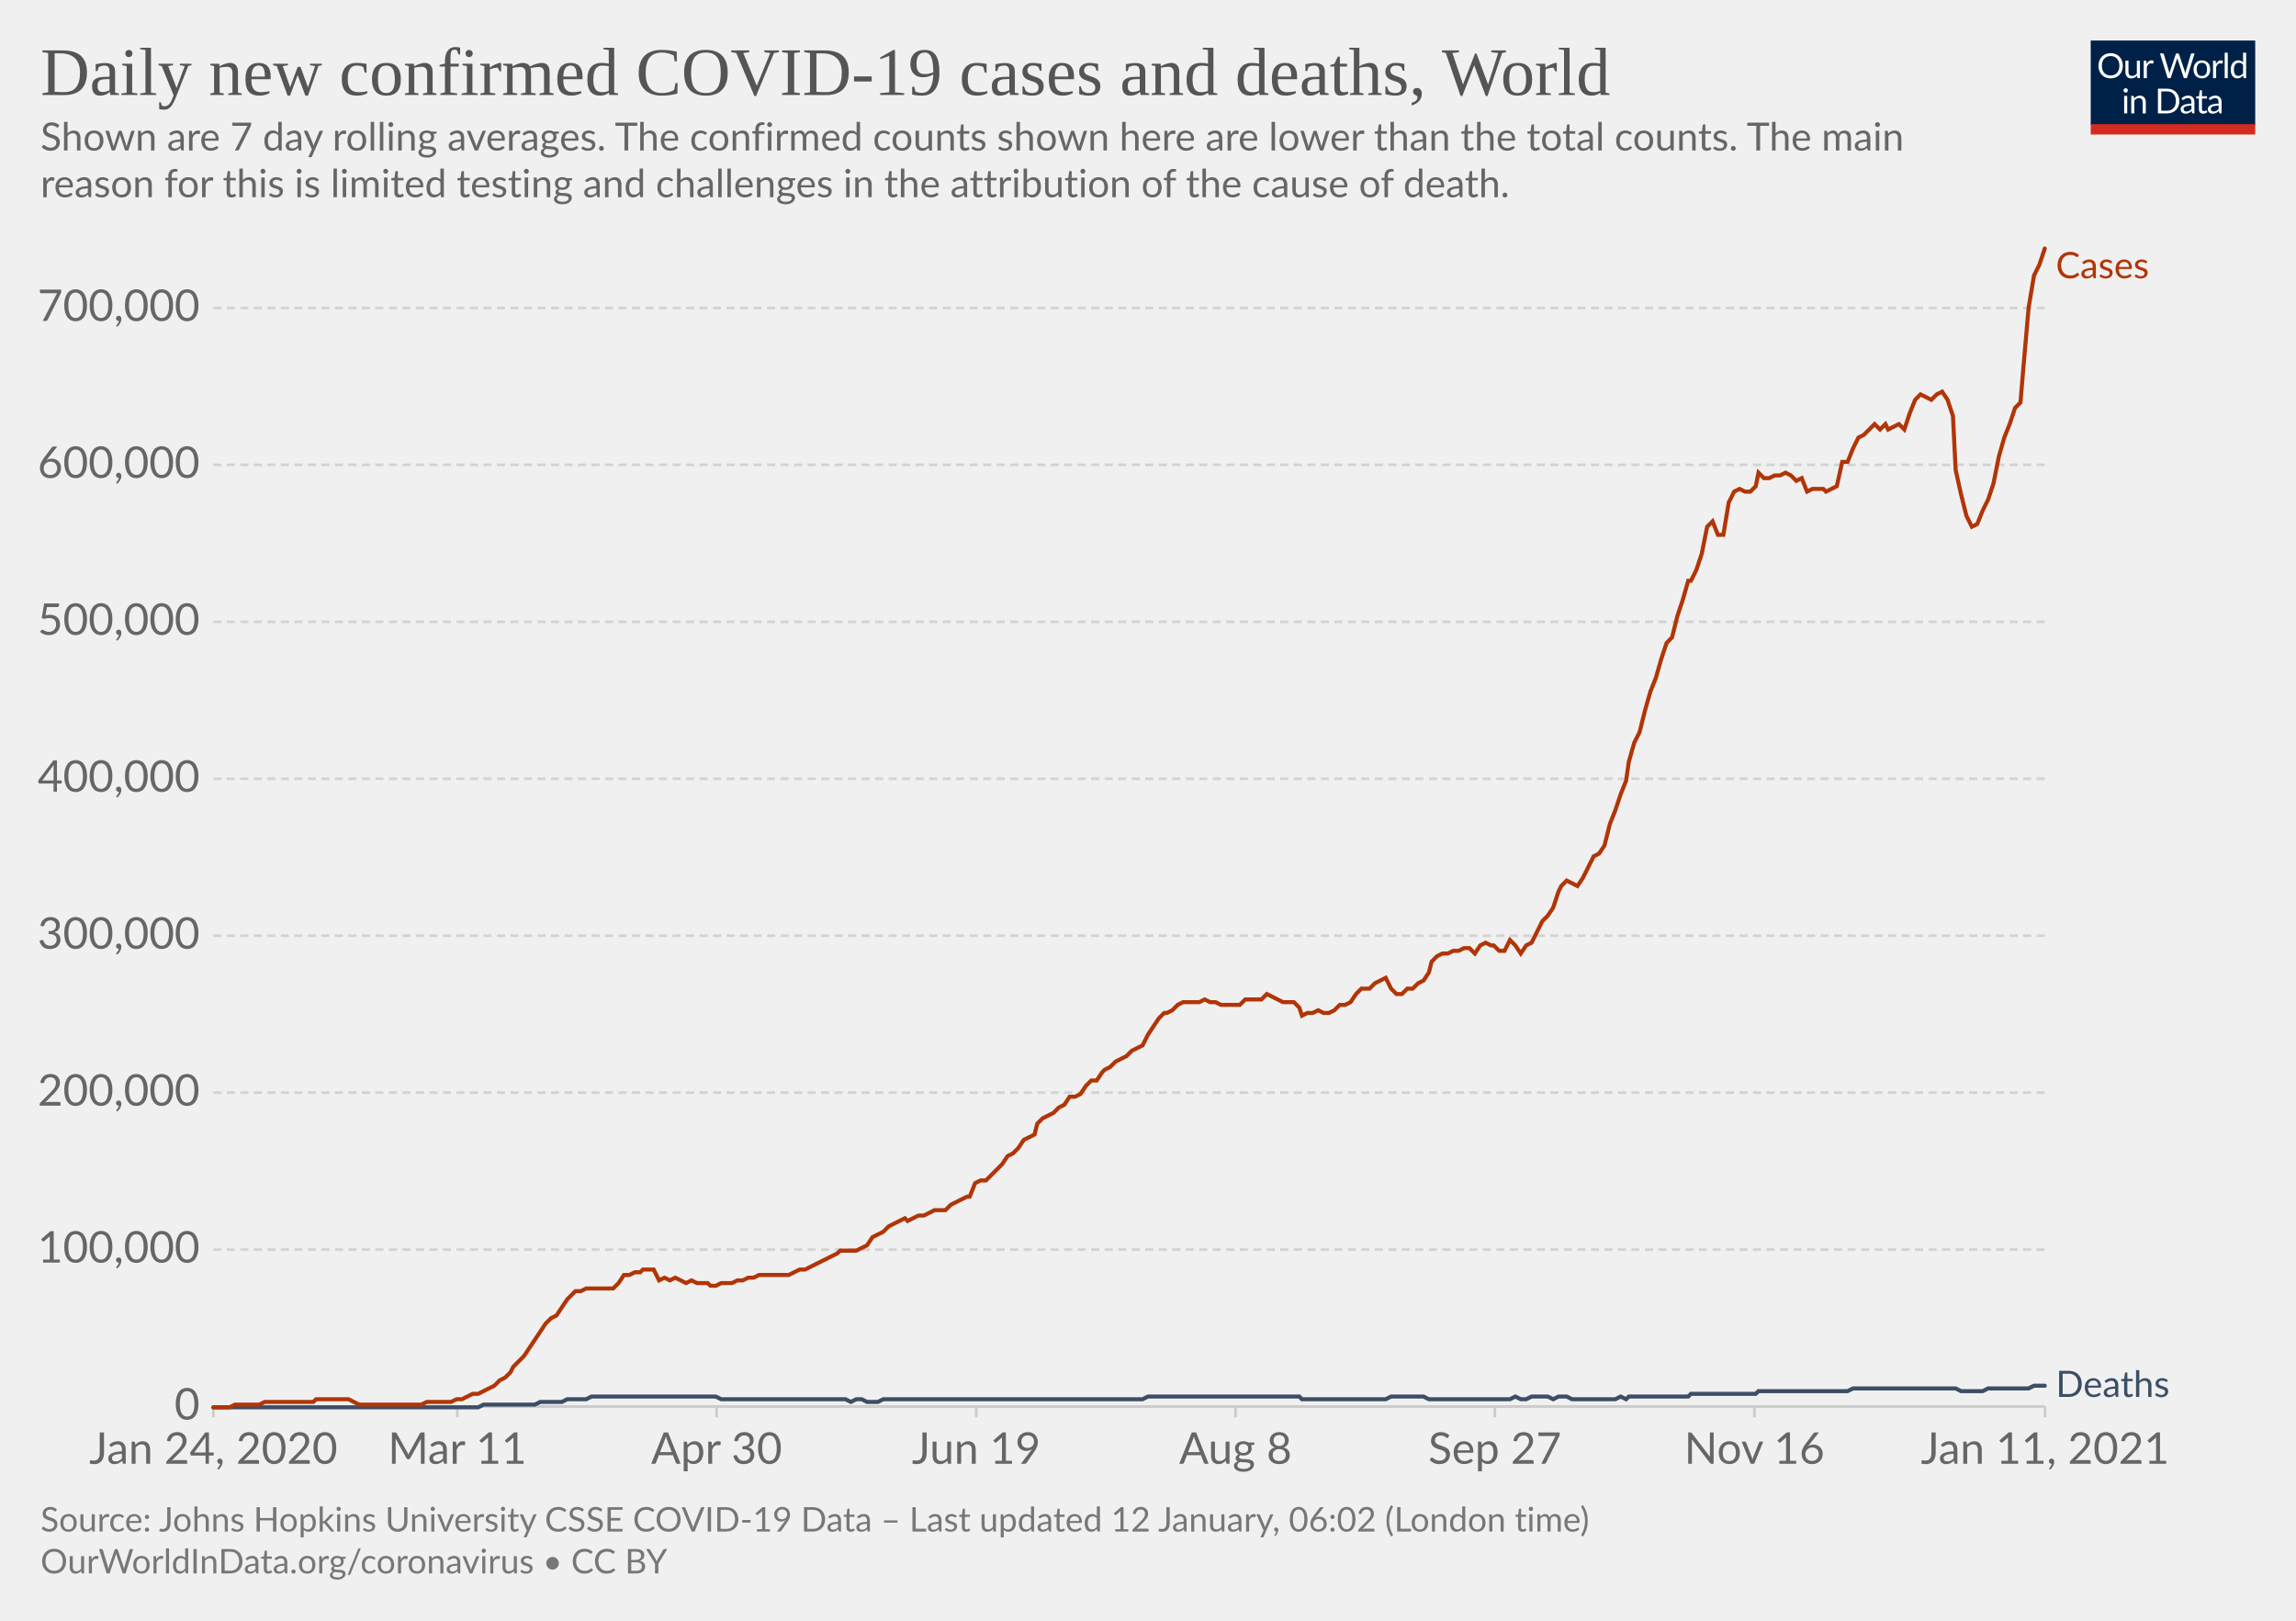
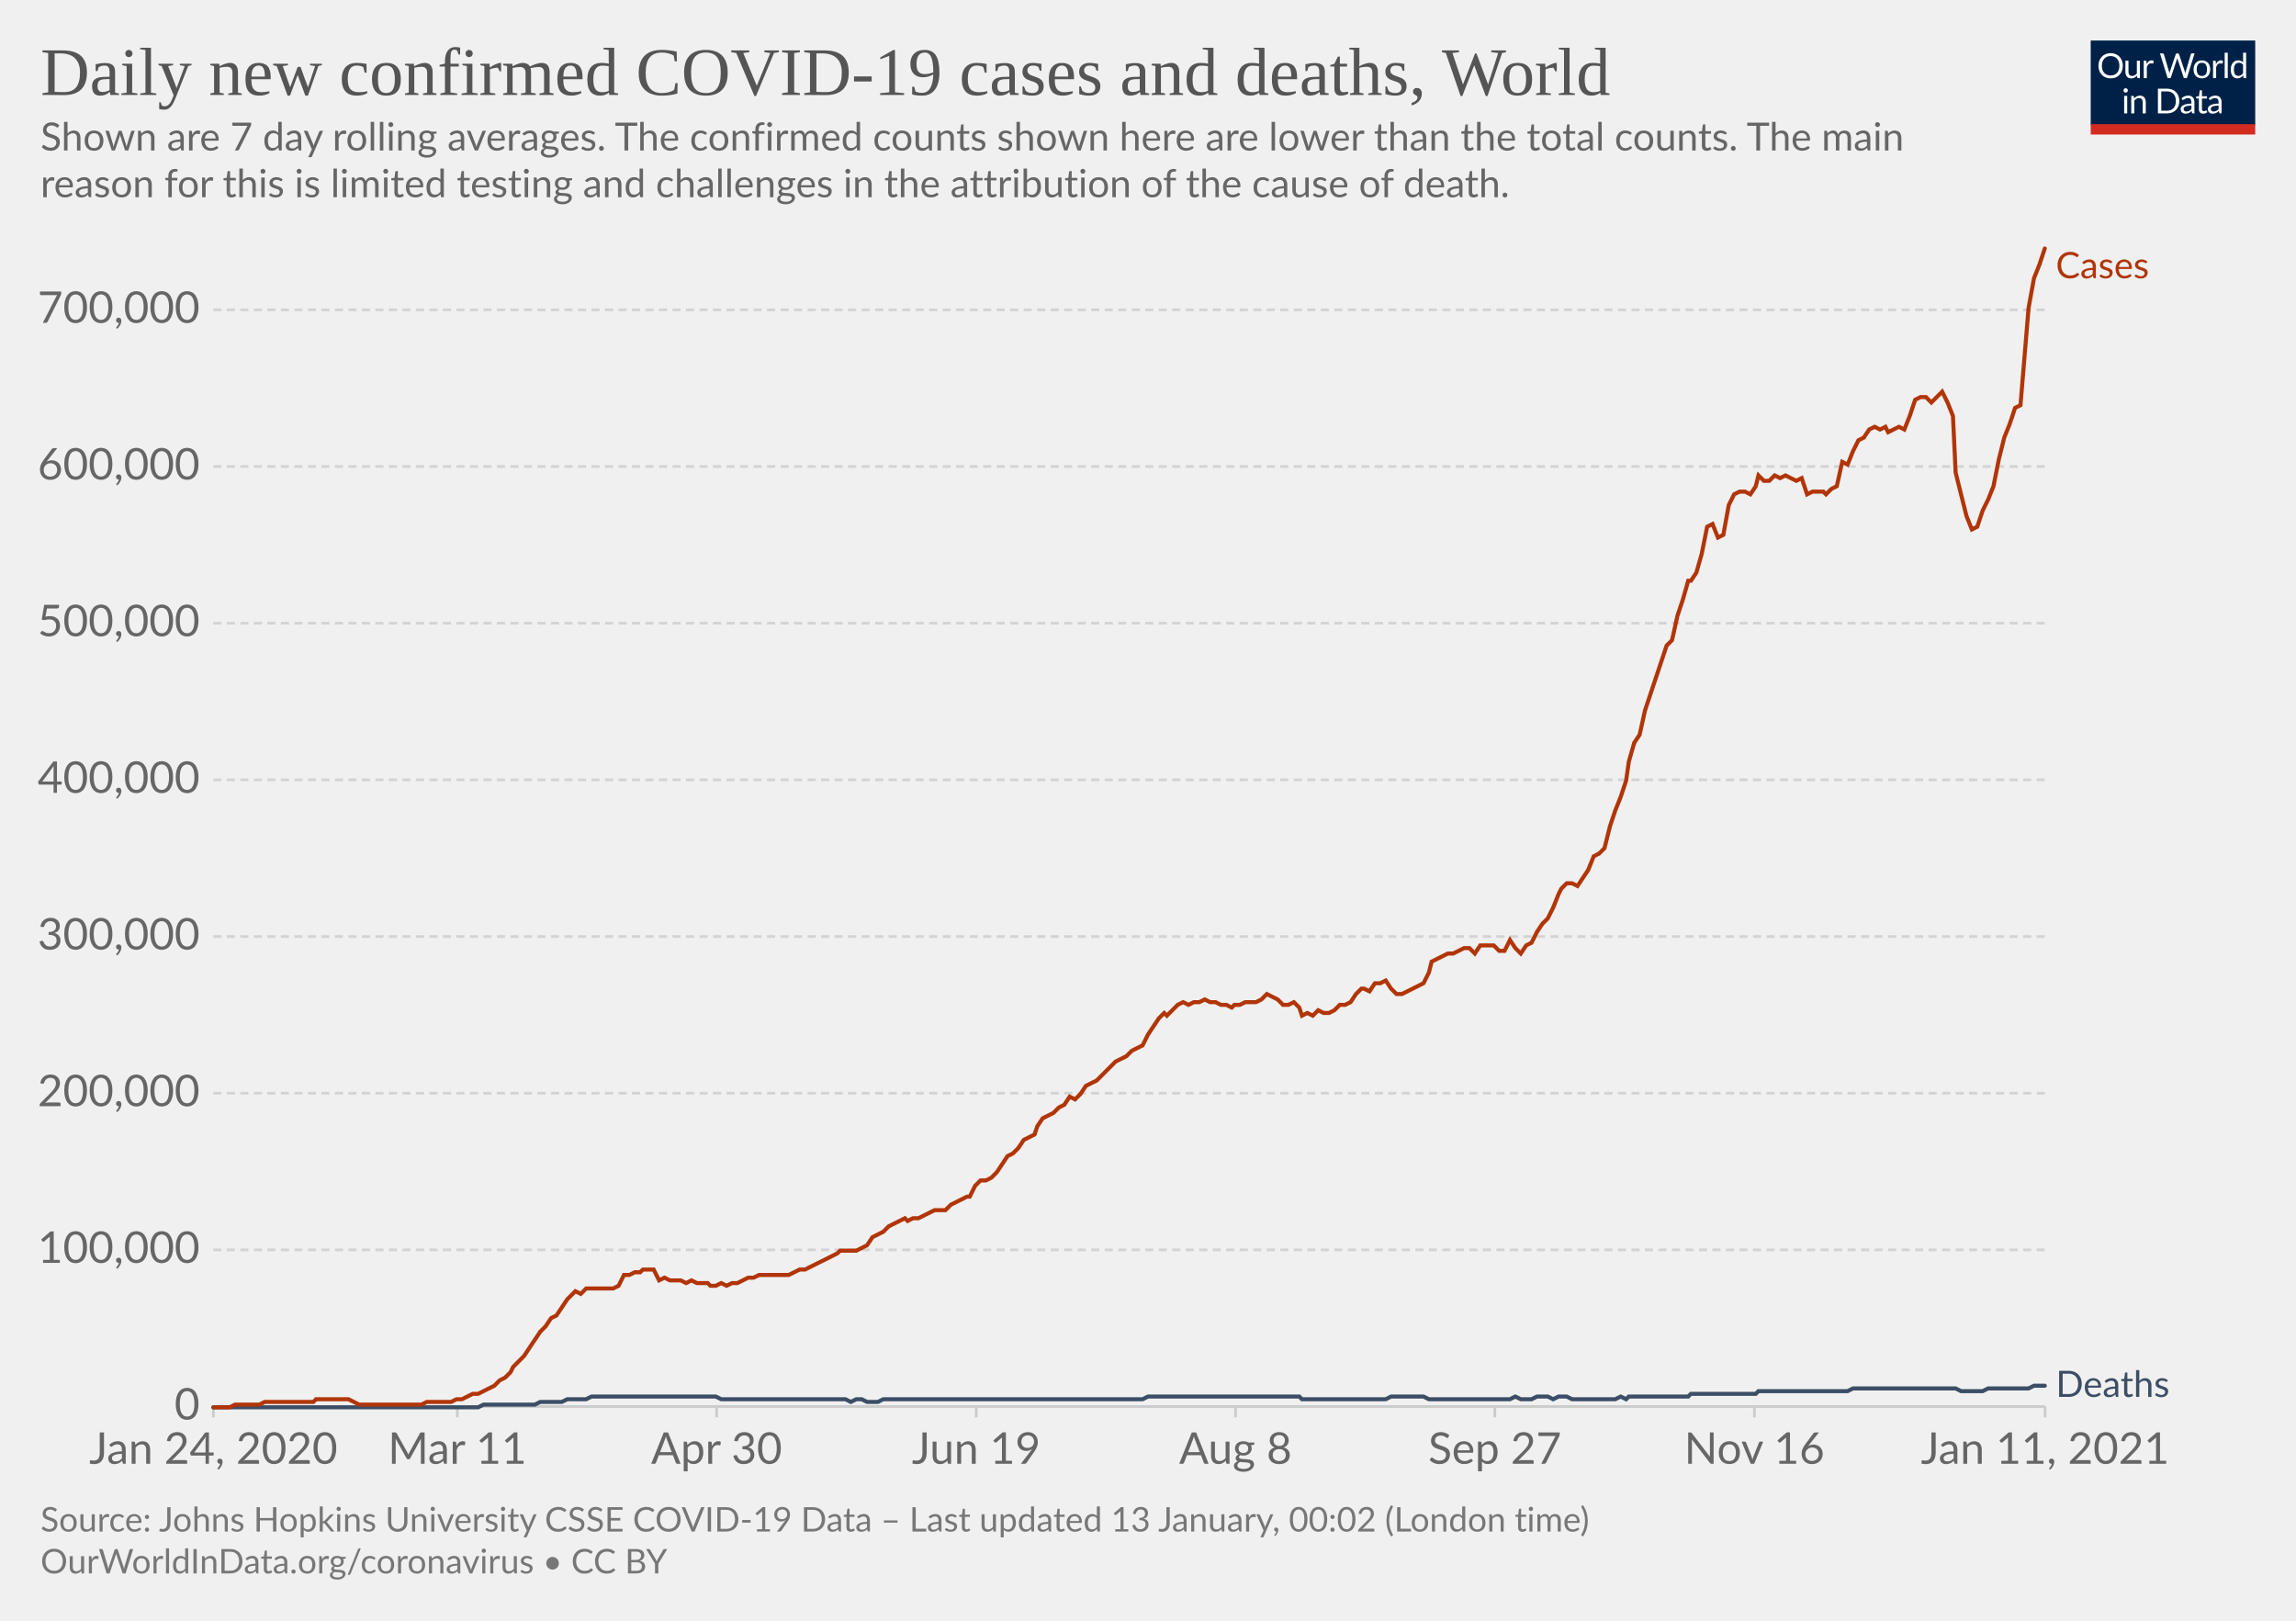
<svg xmlns="http://www.w3.org/2000/svg" version="1.1" style="background-color:#fff;-webkit-font-smoothing:antialiased" width="850" height="600" viewBox="0 0 850 600" font-family="Lato,'Helvetica Neue',Helvetica,Arial,sans-serif" font-size="18" text-rendering="optimizeLegibility">
  <g class="HeaderView">
    <g transform="matrix(.29 0 0 .29 774 15)">
      <svg width="210" height="120" viewBox="0 0 210 120" fill="none">
        <g clip-path="url(#clip0)">
          <path d="M0 0h210v107.89H0V0z" fill="#002147" />
          <path d="M40.98 32.25c0 2.36-.38 4.53-1.12 6.51a14.26 14.26 0 01-8.1 8.4c-1.9.78-4.02 1.17-6.34 1.17a16.6 16.6 0 01-6.33-1.17 14.31 14.31 0 01-8.08-8.4 18.29 18.29 0 01-1.12-6.51c0-2.36.38-4.53 1.12-6.5.75-1.97 1.8-3.67 3.17-5.1a14.32 14.32 0 014.9-3.34c1.92-.8 4.03-1.19 6.34-1.19 2.32 0 4.43.4 6.34 1.19 1.92.8 3.56 1.9 4.93 3.34a14.87 14.87 0 013.17 5.1 18.1 18.1 0 011.12 6.5zm-4.38 0c0-1.94-.26-3.68-.8-5.22a10.91 10.91 0 00-2.24-3.89 9.68 9.68 0 00-3.52-2.46 11.95 11.95 0 00-4.62-.86c-1.68 0-3.21.28-4.6.86a9.88 9.88 0 00-3.54 2.46 10.91 10.91 0 00-2.24 3.9c-.53 1.53-.8 3.27-.8 5.2 0 1.94.27 3.68.8 5.22a11.17 11.17 0 002.24 3.9 10.01 10.01 0 003.55 2.44c1.38.56 2.9.83 4.6.83s3.24-.27 4.61-.83a9.8 9.8 0 003.52-2.44 11.17 11.17 0 002.25-3.9c.53-1.54.8-3.28.8-5.21zm26.22-6.54V48H60.5c-.56 0-.9-.27-1.05-.81l-.31-2.4a12.45 12.45 0 01-3.26 2.6c-1.2.64-2.58.96-4.13.96-1.22 0-2.3-.2-3.24-.6a6.52 6.52 0 01-2.33-1.7 7.37 7.37 0 01-1.43-2.67c-.3-1.04-.46-2.2-.46-3.45V25.7h3.91v14.22c0 1.68.38 2.99 1.15 3.91.77.93 1.96 1.39 3.54 1.39 1.16 0 2.24-.27 3.23-.82a10.42 10.42 0 002.8-2.28V25.7h3.91zm8.61 4.47a9.94 9.94 0 012.6-3.56 5.64 5.64 0 013.76-1.3c.47 0 .92.05 1.34.15.44.1.83.27 1.17.49l-.3 2.92c-.09.37-.3.55-.66.55-.2 0-.5-.04-.9-.13a6.21 6.21 0 00-3.24.18 4.23 4.23 0 00-1.47.92c-.42.4-.81.9-1.17 1.5-.33.58-.64 1.26-.92 2.02V48H67.7V25.71h2.25c.42 0 .72.08.88.25.16.16.27.44.33.83l.26 3.39zm61.16-13.7L122.75 48h-3.82l-7.99-24.05a21.95 21.95 0 01-.42-1.58 38.36 38.36 0 01-.44 1.58L102.05 48h-3.83L88.4 16.47h3.54c.38 0 .7.1.95.29.26.2.43.43.5.73l6.52 21.9.28 1.28.29 1.46.3-1.46.38-1.27 7.41-21.91c.1-.25.26-.48.51-.69.27-.22.58-.33.95-.33h1.23c.38 0 .69.1.92.29a1.77 1.77 0 01.53.73l7.4 21.9a28.4 28.4 0 01.68 2.62 29.52 29.52 0 01.52-2.61l6.54-21.91a1.31 1.31 0 01.48-.7c.27-.21.58-.32.95-.32h3.32zm9.35 8.88c1.63 0 3.1.27 4.4.82a9.43 9.43 0 015.46 5.94c.5 1.4.74 2.98.74 4.73 0 1.76-.25 3.34-.74 4.75a9.43 9.43 0 01-5.46 5.92c-1.3.52-2.77.79-4.4.79-1.64 0-3.12-.27-4.44-.8a9.42 9.42 0 01-3.35-2.3c-.92-1-1.63-2.2-2.13-3.61-.49-1.41-.73-3-.73-4.75s.24-3.33.73-4.73c.5-1.43 1.2-2.64 2.13-3.63a9.4 9.4 0 013.35-2.31c1.32-.55 2.8-.82 4.44-.82zm0 19.89c2.2 0 3.84-.73 4.93-2.2 1.08-1.48 1.63-3.54 1.63-6.18 0-2.66-.55-4.72-1.63-6.2-1.09-1.49-2.73-2.23-4.93-2.23-1.12 0-2.09.2-2.93.57a5.71 5.71 0 00-2.06 1.65 7.5 7.5 0 00-1.24 2.67c-.26 1.04-.4 2.22-.4 3.54 0 2.64.55 4.7 1.64 6.18 1.1 1.47 2.76 2.2 4.99 2.2zm17.97-15.07a9.94 9.94 0 012.6-3.56 5.64 5.64 0 013.76-1.3c.47 0 .91.05 1.34.15.44.1.83.27 1.16.49l-.28 2.92c-.09.37-.31.55-.66.55-.2 0-.5-.04-.9-.13a6.2 6.2 0 00-3.24.18 4.23 4.23 0 00-1.47.92c-.43.4-.82.9-1.17 1.5a13.1 13.1 0 00-.92 2.02V48h-3.94V25.71h2.24c.43 0 .72.08.88.25.17.16.28.44.33.83l.27 3.39zm15.04-14.59V48h-3.92V15.6h3.92zm19.55 15.43a6.22 6.22 0 00-2.38-2.05 6.7 6.7 0 00-2.86-.6c-2.07 0-3.66.75-4.77 2.23-1.12 1.48-1.68 3.6-1.68 6.33 0 1.46.13 2.7.38 3.74a7.29 7.29 0 001.1 2.56 4.35 4.35 0 001.78 1.45c.7.3 1.5.46 2.4.46 1.29 0 2.41-.3 3.36-.88a9.6 9.6 0 002.67-2.49V31.02zm3.91-15.43V48h-2.33c-.56 0-.9-.27-1.06-.81l-.35-2.71a12.13 12.13 0 01-3.25 2.77 8.28 8.28 0 01-4.23 1.06 7.31 7.31 0 01-6.14-2.9c-.73-.96-1.3-2.15-1.69-3.57a18.35 18.35 0 01.07-9.48 11.29 11.29 0 011.89-3.7 8.7 8.7 0 017.06-3.34 7.96 7.96 0 016.12 2.62V15.59h3.91zM46.61 70.71V93H42.7V70.71h3.91zm.84-7c0 .39-.08.75-.24 1.09a2.81 2.81 0 01-1.52 1.47 2.67 2.67 0 01-2.16 0 2.9 2.9 0 01-1.45-1.47 2.67 2.67 0 010-2.16c.15-.35.35-.65.6-.9.25-.27.53-.47.85-.62a2.67 2.67 0 012.16 0c.35.15.65.35.9.62.27.25.47.55.62.9.16.34.24.7.24 1.08zm7.97 10.24c.49-.54 1-1.04 1.54-1.48a9.85 9.85 0 013.66-1.84 8.96 8.96 0 015.43.35c.94.4 1.72.97 2.33 1.71a7.36 7.36 0 011.43 2.67c.32 1.04.49 2.19.49 3.45V93h-3.94V78.81c0-1.69-.4-3-1.17-3.92-.76-.93-1.93-1.4-3.5-1.4a6.6 6.6 0 00-3.25.83c-1 .56-1.92 1.31-2.77 2.27V93h-3.94V70.71h2.35c.56 0 .9.28 1.04.82l.3 2.42zm57.7 3.3c0 2.36-.37 4.5-1.11 6.44a14.3 14.3 0 01-3.17 4.98 14.1 14.1 0 01-4.93 3.2c-1.9.76-4.02 1.13-6.33 1.13H85.8V61.47h11.77c2.31 0 4.42.39 6.33 1.15a13.8 13.8 0 018.1 8.18 17.75 17.75 0 011.12 6.45zm-4.37 0c0-1.94-.26-3.67-.8-5.2a10.94 10.94 0 00-2.23-3.87 9.57 9.57 0 00-3.53-2.42 12.23 12.23 0 00-4.61-.83h-7.5v24.62h7.5c1.7 0 3.24-.28 4.61-.84a9.7 9.7 0 003.53-2.4 10.94 10.94 0 002.24-3.87c.53-1.53.8-3.26.8-5.2zm19.8 5.72c-1.8.06-3.34.2-4.62.44-1.26.22-2.3.51-3.1.88-.8.36-1.37.8-1.74 1.3-.35.5-.53 1.05-.53 1.67 0 .58.1 1.1.3 1.52a3 3 0 00.76 1.05c.34.27.73.46 1.17.6a6.13 6.13 0 001.45.17 7.28 7.28 0 003.5-.81 11.95 11.95 0 002.82-2.2v-4.62zm-12.65-9.11a12.73 12.73 0 013.98-2.66c1.43-.59 3-.88 4.73-.88 1.25 0 2.36.2 3.33.61a6.81 6.81 0 013.94 4.38c.33 1.04.5 2.19.5 3.43V93h-1.74a1.8 1.8 0 01-.88-.18c-.2-.13-.36-.38-.48-.74l-.44-2.12-1.72 1.46a9.48 9.48 0 01-3.74 1.7c-.69.15-1.46.23-2.3.23-.87 0-1.69-.12-2.45-.35a5.34 5.34 0 01-3.34-2.93 6.64 6.64 0 01-.49-2.64c0-.88.25-1.72.73-2.53a6.33 6.33 0 012.35-2.17c1.09-.63 2.5-1.15 4.25-1.54 1.75-.41 3.89-.65 6.42-.7v-1.75c0-1.73-.37-3.03-1.12-3.91-.75-.9-1.84-1.34-3.28-1.34-.97 0-1.78.12-2.44.37-.64.23-1.2.5-1.7.81l-1.23.82c-.33.23-.67.35-1 .35-.27 0-.5-.07-.69-.2a2.1 2.1 0 01-.48-.53l-.7-1.25zm27.67 19.5c-1.76 0-3.12-.5-4.07-1.48-.94-.98-1.41-2.4-1.41-4.25V74h-2.68a.9.9 0 01-.6-.2c-.16-.14-.24-.36-.24-.66v-1.56l3.65-.46.9-6.89a.9.9 0 01.29-.52.88.88 0 01.62-.22H142v7.67h6.44V74H142v13.38c0 .94.22 1.63.68 2.09.45.45 1.04.68 1.76.68a3.21 3.21 0 001.85-.53l.55-.35c.16-.12.3-.18.41-.18.2 0 .4.13.55.38l1.15 1.87a7.45 7.45 0 01-2.44 1.5 8.53 8.53 0 01-2.95.52zm19.68-10.4c-1.8.07-3.34.21-4.62.45-1.26.22-2.3.51-3.1.88-.8.36-1.37.8-1.74 1.3-.35.5-.53 1.05-.53 1.67 0 .58.1 1.1.3 1.52a2.9 2.9 0 00.76 1.05c.34.27.73.46 1.17.6a6.13 6.13 0 001.45.17 7.3 7.3 0 003.5-.81 12.04 12.04 0 002.82-2.2v-4.62zm-12.65-9.1a12.72 12.72 0 013.99-2.66c1.42-.59 3-.88 4.72-.88 1.25 0 2.36.2 3.33.61a6.81 6.81 0 013.94 4.38c.33 1.04.5 2.19.5 3.43V93h-1.74a1.8 1.8 0 01-.88-.18c-.2-.13-.36-.38-.48-.74l-.44-2.12-1.72 1.46a9.48 9.48 0 01-3.74 1.7c-.69.15-1.46.23-2.3.23-.87 0-1.69-.12-2.45-.35a5.33 5.33 0 01-3.34-2.93 6.62 6.62 0 01-.49-2.64c0-.88.25-1.72.73-2.53a6.33 6.33 0 012.35-2.17c1.09-.63 2.5-1.15 4.25-1.54a31.2 31.2 0 016.42-.7v-1.75c0-1.73-.37-3.03-1.12-3.91-.75-.9-1.84-1.34-3.28-1.34-.97 0-1.78.12-2.44.37-.64.23-1.2.5-1.7.81l-1.22.82c-.34.23-.68.35-1.02.35-.26 0-.49-.07-.68-.2a1.88 1.88 0 01-.48-.53l-.7-1.25zM40.98 32.25c0 2.36-.38 4.53-1.12 6.51a14.26 14.26 0 01-8.1 8.4c-1.9.78-4.02 1.17-6.34 1.17a16.6 16.6 0 01-6.33-1.17 14.31 14.31 0 01-8.08-8.4 18.29 18.29 0 01-1.12-6.51c0-2.36.38-4.53 1.12-6.5.75-1.97 1.8-3.67 3.17-5.1a14.32 14.32 0 014.9-3.34c1.92-.8 4.03-1.19 6.34-1.19 2.32 0 4.43.4 6.34 1.19 1.92.8 3.56 1.9 4.93 3.34a14.87 14.87 0 013.17 5.1 18.1 18.1 0 011.12 6.5zm-4.38 0c0-1.94-.26-3.68-.8-5.22a10.91 10.91 0 00-2.24-3.89 9.68 9.68 0 00-3.52-2.46 11.95 11.95 0 00-4.62-.86c-1.68 0-3.21.28-4.6.86a9.88 9.88 0 00-3.54 2.46 10.91 10.91 0 00-2.24 3.9c-.53 1.53-.8 3.27-.8 5.2 0 1.94.27 3.68.8 5.22a11.17 11.17 0 002.24 3.9 10.01 10.01 0 003.55 2.44c1.38.56 2.9.83 4.6.83s3.24-.27 4.61-.83a9.8 9.8 0 003.52-2.44 11.17 11.17 0 002.25-3.9c.53-1.54.8-3.28.8-5.21zm26.22-6.54V48H60.5c-.56 0-.9-.27-1.05-.81l-.31-2.4a12.45 12.45 0 01-3.26 2.6c-1.2.64-2.58.96-4.13.96-1.22 0-2.3-.2-3.24-.6a6.52 6.52 0 01-2.33-1.7 7.37 7.37 0 01-1.43-2.67c-.3-1.04-.46-2.2-.46-3.45V25.7h3.91v14.22c0 1.68.38 2.99 1.15 3.91.77.93 1.96 1.39 3.54 1.39 1.16 0 2.24-.27 3.23-.82a10.42 10.42 0 002.8-2.28V25.7h3.91zm8.61 4.47a9.94 9.94 0 012.6-3.56 5.64 5.64 0 013.76-1.3c.47 0 .92.05 1.34.15.44.1.83.27 1.17.49l-.3 2.92c-.09.37-.3.55-.66.55-.2 0-.5-.04-.9-.13a6.21 6.21 0 00-3.24.18 4.23 4.23 0 00-1.47.92c-.42.4-.81.9-1.17 1.5-.33.58-.64 1.26-.92 2.02V48H67.7V25.71h2.25c.42 0 .72.08.88.25.16.16.27.44.33.83l.26 3.39zm61.16-13.7L122.75 48h-3.82l-7.99-24.05a21.95 21.95 0 01-.42-1.58 38.36 38.36 0 01-.44 1.58L102.05 48h-3.83L88.4 16.47h3.54c.38 0 .7.1.95.29.26.2.43.43.5.73l6.52 21.9.28 1.28.29 1.46.3-1.46.38-1.27 7.41-21.91c.1-.25.26-.48.51-.69.27-.22.58-.33.95-.33h1.23c.38 0 .69.1.92.29a1.77 1.77 0 01.53.73l7.4 21.9a28.4 28.4 0 01.68 2.62 29.52 29.52 0 01.52-2.61l6.54-21.91a1.31 1.31 0 01.48-.7c.27-.21.58-.32.95-.32h3.32zm9.35 8.88c1.63 0 3.1.27 4.4.82a9.43 9.43 0 015.46 5.94c.5 1.4.74 2.98.74 4.73 0 1.76-.25 3.34-.74 4.75a9.43 9.43 0 01-5.46 5.92c-1.3.52-2.77.79-4.4.79-1.64 0-3.12-.27-4.44-.8a9.42 9.42 0 01-3.35-2.3c-.92-1-1.63-2.2-2.13-3.61-.49-1.41-.73-3-.73-4.75s.24-3.33.73-4.73c.5-1.43 1.2-2.64 2.13-3.63a9.4 9.4 0 013.35-2.31c1.32-.55 2.8-.82 4.44-.82zm0 19.89c2.2 0 3.84-.73 4.93-2.2 1.08-1.48 1.63-3.54 1.63-6.18 0-2.66-.55-4.72-1.63-6.2-1.09-1.49-2.73-2.23-4.93-2.23-1.12 0-2.09.2-2.93.57a5.71 5.71 0 00-2.06 1.65 7.5 7.5 0 00-1.24 2.67c-.26 1.04-.4 2.22-.4 3.54 0 2.64.55 4.7 1.64 6.18 1.1 1.47 2.76 2.2 4.99 2.2zm17.97-15.07a9.94 9.94 0 012.6-3.56 5.64 5.64 0 013.76-1.3c.47 0 .91.05 1.34.15.44.1.83.27 1.16.49l-.28 2.92c-.09.37-.31.55-.66.55-.2 0-.5-.04-.9-.13a6.2 6.2 0 00-3.24.18 4.23 4.23 0 00-1.47.92c-.43.4-.82.9-1.17 1.5a13.1 13.1 0 00-.92 2.02V48h-3.94V25.71h2.24c.43 0 .72.08.88.25.17.16.28.44.33.83l.27 3.39zm15.04-14.59V48h-3.92V15.6h3.92zm19.55 15.43a6.22 6.22 0 00-2.38-2.05 6.7 6.7 0 00-2.86-.6c-2.07 0-3.66.75-4.77 2.23-1.12 1.48-1.68 3.6-1.68 6.33 0 1.46.13 2.7.38 3.74a7.29 7.29 0 001.1 2.56 4.35 4.35 0 001.78 1.45c.7.3 1.5.46 2.4.46 1.29 0 2.41-.3 3.36-.88a9.6 9.6 0 002.67-2.49V31.02zm3.91-15.43V48h-2.33c-.56 0-.9-.27-1.06-.81l-.35-2.71a12.13 12.13 0 01-3.25 2.77 8.28 8.28 0 01-4.23 1.06 7.31 7.31 0 01-6.14-2.9c-.73-.96-1.3-2.15-1.69-3.57a18.35 18.35 0 01.07-9.48 11.29 11.29 0 011.89-3.7 8.7 8.7 0 017.06-3.34 7.96 7.96 0 016.12 2.62V15.59h3.91zM46.61 70.71V93H42.7V70.71h3.91zm.84-7c0 .39-.08.75-.24 1.09a2.81 2.81 0 01-1.52 1.47 2.67 2.67 0 01-2.16 0 2.9 2.9 0 01-1.45-1.47 2.67 2.67 0 010-2.16c.15-.35.35-.65.6-.9.25-.27.53-.47.85-.62a2.67 2.67 0 012.16 0c.35.15.65.35.9.62.27.25.47.55.62.9.16.34.24.7.24 1.08zm7.97 10.24c.49-.54 1-1.04 1.54-1.48a9.85 9.85 0 013.66-1.84 8.96 8.96 0 015.43.35c.94.4 1.72.97 2.33 1.71a7.36 7.36 0 011.43 2.67c.32 1.04.49 2.19.49 3.45V93h-3.94V78.81c0-1.69-.4-3-1.17-3.92-.76-.93-1.93-1.4-3.5-1.4a6.6 6.6 0 00-3.25.83c-1 .56-1.92 1.31-2.77 2.27V93h-3.94V70.71h2.35c.56 0 .9.28 1.04.82l.3 2.42zm57.7 3.3c0 2.36-.37 4.5-1.11 6.44a14.3 14.3 0 01-3.17 4.98 14.1 14.1 0 01-4.93 3.2c-1.9.76-4.02 1.13-6.33 1.13H85.8V61.47h11.77c2.31 0 4.42.39 6.33 1.15a13.8 13.8 0 018.1 8.18 17.75 17.75 0 011.12 6.45zm-4.37 0c0-1.94-.26-3.67-.8-5.2a10.94 10.94 0 00-2.23-3.87 9.57 9.57 0 00-3.53-2.42 12.23 12.23 0 00-4.61-.83h-7.5v24.62h7.5c1.7 0 3.24-.28 4.61-.84a9.7 9.7 0 003.53-2.4 10.94 10.94 0 002.24-3.87c.53-1.53.8-3.26.8-5.2zm19.8 5.72c-1.8.06-3.34.2-4.62.44-1.26.22-2.3.51-3.1.88-.8.36-1.37.8-1.74 1.3-.35.5-.53 1.05-.53 1.67 0 .58.1 1.1.3 1.52a3 3 0 00.76 1.05c.34.27.73.46 1.17.6a6.13 6.13 0 001.45.17 7.28 7.28 0 003.5-.81 11.95 11.95 0 002.82-2.2v-4.62zm-12.65-9.11a12.73 12.73 0 013.98-2.66c1.43-.59 3-.88 4.73-.88 1.25 0 2.36.2 3.33.61a6.81 6.81 0 013.94 4.38c.33 1.04.5 2.19.5 3.43V93h-1.74a1.8 1.8 0 01-.88-.18c-.2-.13-.36-.38-.48-.74l-.44-2.12-1.72 1.46a9.48 9.48 0 01-3.74 1.7c-.69.15-1.46.23-2.3.23-.87 0-1.69-.12-2.45-.35a5.34 5.34 0 01-3.34-2.93 6.64 6.64 0 01-.49-2.64c0-.88.25-1.72.73-2.53a6.33 6.33 0 012.35-2.17c1.09-.63 2.5-1.15 4.25-1.54 1.75-.41 3.89-.65 6.42-.7v-1.75c0-1.73-.37-3.03-1.12-3.91-.75-.9-1.84-1.34-3.28-1.34-.97 0-1.78.12-2.44.37-.64.23-1.2.5-1.7.81l-1.23.82c-.33.23-.67.35-1 .35-.27 0-.5-.07-.69-.2a2.1 2.1 0 01-.48-.53l-.7-1.25zm27.67 19.5c-1.76 0-3.12-.5-4.07-1.48-.94-.98-1.41-2.4-1.41-4.25V74h-2.68a.9.9 0 01-.6-.2c-.16-.14-.24-.36-.24-.66v-1.56l3.65-.46.9-6.89a.9.9 0 01.29-.52.88.88 0 01.62-.22H142v7.67h6.44V74H142v13.38c0 .94.22 1.63.68 2.09.45.45 1.04.68 1.76.68a3.21 3.21 0 001.85-.53l.55-.35c.16-.12.3-.18.41-.18.2 0 .4.13.55.38l1.15 1.87a7.45 7.45 0 01-2.44 1.5 8.53 8.53 0 01-2.95.52zm19.68-10.4c-1.8.07-3.34.21-4.62.45-1.26.22-2.3.51-3.1.88-.8.36-1.37.8-1.74 1.3-.35.5-.53 1.05-.53 1.67 0 .58.1 1.1.3 1.52a2.9 2.9 0 00.76 1.05c.34.27.73.46 1.17.6a6.13 6.13 0 001.45.17 7.3 7.3 0 003.5-.81 12.04 12.04 0 002.82-2.2v-4.62zm-12.65-9.1a12.72 12.72 0 013.99-2.66c1.42-.59 3-.88 4.72-.88 1.25 0 2.36.2 3.33.61a6.81 6.81 0 013.94 4.38c.33 1.04.5 2.19.5 3.43V93h-1.74a1.8 1.8 0 01-.88-.18c-.2-.13-.36-.38-.48-.74l-.44-2.12-1.72 1.46a9.48 9.48 0 01-3.74 1.7c-.69.15-1.46.23-2.3.23-.87 0-1.69-.12-2.45-.35a5.33 5.33 0 01-3.34-2.93 6.62 6.62 0 01-.49-2.64c0-.88.25-1.72.73-2.53a6.33 6.33 0 012.35-2.17c1.09-.63 2.5-1.15 4.25-1.54a31.2 31.2 0 016.42-.7v-1.75c0-1.73-.37-3.03-1.12-3.91-.75-.9-1.84-1.34-3.28-1.34-.97 0-1.78.12-2.44.37-.64.23-1.2.5-1.7.81l-1.22.82c-.34.23-.68.35-1.02.35-.26 0-.49-.07-.68-.2a1.88 1.88 0 01-.48-.53l-.7-1.25zM40.98 32.25c0 2.36-.38 4.53-1.12 6.51a14.26 14.26 0 01-8.1 8.4c-1.9.78-4.02 1.17-6.34 1.17a16.6 16.6 0 01-6.33-1.17 14.31 14.31 0 01-8.08-8.4 18.29 18.29 0 01-1.12-6.51c0-2.36.38-4.53 1.12-6.5.75-1.97 1.8-3.67 3.17-5.1a14.32 14.32 0 014.9-3.34c1.92-.8 4.03-1.19 6.34-1.19 2.32 0 4.43.4 6.34 1.19 1.92.8 3.56 1.9 4.93 3.34a14.87 14.87 0 013.17 5.1 18.1 18.1 0 011.12 6.5zm-4.38 0c0-1.94-.26-3.68-.8-5.22a10.91 10.91 0 00-2.24-3.89 9.68 9.68 0 00-3.52-2.46 11.95 11.95 0 00-4.62-.86c-1.68 0-3.21.28-4.6.86a9.88 9.88 0 00-3.54 2.46 10.91 10.91 0 00-2.24 3.9c-.53 1.53-.8 3.27-.8 5.2 0 1.94.27 3.68.8 5.22a11.17 11.17 0 002.24 3.9 10.01 10.01 0 003.55 2.44c1.38.56 2.9.83 4.6.83s3.24-.27 4.61-.83a9.8 9.8 0 003.52-2.44 11.17 11.17 0 002.25-3.9c.53-1.54.8-3.28.8-5.21zm26.22-6.54V48H60.5c-.56 0-.9-.27-1.05-.81l-.31-2.4a12.45 12.45 0 01-3.26 2.6c-1.2.64-2.58.96-4.13.96-1.22 0-2.3-.2-3.24-.6a6.52 6.52 0 01-2.33-1.7 7.37 7.37 0 01-1.43-2.67c-.3-1.04-.46-2.2-.46-3.45V25.7h3.91v14.22c0 1.68.38 2.99 1.15 3.91.77.93 1.96 1.39 3.54 1.39 1.16 0 2.24-.27 3.23-.82a10.42 10.42 0 002.8-2.28V25.7h3.91zm8.61 4.47a9.94 9.94 0 012.6-3.56 5.64 5.64 0 013.76-1.3c.47 0 .92.05 1.34.15.44.1.83.27 1.17.49l-.3 2.92c-.09.37-.3.55-.66.55-.2 0-.5-.04-.9-.13a6.21 6.21 0 00-3.24.18 4.23 4.23 0 00-1.47.92c-.42.4-.81.9-1.17 1.5-.33.58-.64 1.26-.92 2.02V48H67.7V25.71h2.25c.42 0 .72.08.88.25.16.16.27.44.33.83l.26 3.39zm61.16-13.7L122.75 48h-3.82l-7.99-24.05a21.95 21.95 0 01-.42-1.58 38.36 38.36 0 01-.44 1.58L102.05 48h-3.83L88.4 16.47h3.54c.38 0 .7.1.95.29.26.2.43.43.5.73l6.52 21.9.28 1.28.29 1.46.3-1.46.38-1.27 7.41-21.91c.1-.25.26-.48.51-.69.27-.22.58-.33.95-.33h1.23c.38 0 .69.1.92.29a1.77 1.77 0 01.53.73l7.4 21.9a28.4 28.4 0 01.68 2.62 29.52 29.52 0 01.52-2.61l6.54-21.91a1.31 1.31 0 01.48-.7c.27-.21.58-.32.95-.32h3.32zm9.35 8.88c1.63 0 3.1.27 4.4.82a9.43 9.43 0 015.46 5.94c.5 1.4.74 2.98.74 4.73 0 1.76-.25 3.34-.74 4.75a9.43 9.43 0 01-5.46 5.92c-1.3.52-2.77.79-4.4.79-1.64 0-3.12-.27-4.44-.8a9.42 9.42 0 01-3.35-2.3c-.92-1-1.63-2.2-2.13-3.61-.49-1.41-.73-3-.73-4.75s.24-3.33.73-4.73c.5-1.43 1.2-2.64 2.13-3.63a9.4 9.4 0 013.35-2.31c1.32-.55 2.8-.82 4.44-.82zm0 19.89c2.2 0 3.84-.73 4.93-2.2 1.08-1.48 1.63-3.54 1.63-6.18 0-2.66-.55-4.72-1.63-6.2-1.09-1.49-2.73-2.23-4.93-2.23-1.12 0-2.09.2-2.93.57a5.71 5.71 0 00-2.06 1.65 7.5 7.5 0 00-1.24 2.67c-.26 1.04-.4 2.22-.4 3.54 0 2.64.55 4.7 1.64 6.18 1.1 1.47 2.76 2.2 4.99 2.2zm17.97-15.07a9.94 9.94 0 012.6-3.56 5.64 5.64 0 013.76-1.3c.47 0 .91.05 1.34.15.44.1.83.27 1.16.49l-.28 2.92c-.09.37-.31.55-.66.55-.2 0-.5-.04-.9-.13a6.2 6.2 0 00-3.24.18 4.23 4.23 0 00-1.47.92c-.43.4-.82.9-1.17 1.5a13.1 13.1 0 00-.92 2.02V48h-3.94V25.71h2.24c.43 0 .72.08.88.25.17.16.28.44.33.83l.27 3.39zm15.04-14.59V48h-3.92V15.6h3.92zm19.55 15.43a6.22 6.22 0 00-2.38-2.05 6.7 6.7 0 00-2.86-.6c-2.07 0-3.66.75-4.77 2.23-1.12 1.48-1.68 3.6-1.68 6.33 0 1.46.13 2.7.38 3.74a7.29 7.29 0 001.1 2.56 4.35 4.35 0 001.78 1.45c.7.3 1.5.46 2.4.46 1.29 0 2.41-.3 3.36-.88a9.6 9.6 0 002.67-2.49V31.02zm3.91-15.43V48h-2.33c-.56 0-.9-.27-1.06-.81l-.35-2.71a12.13 12.13 0 01-3.25 2.77 8.28 8.28 0 01-4.23 1.06 7.31 7.31 0 01-6.14-2.9c-.73-.96-1.3-2.15-1.69-3.57a18.35 18.35 0 01.07-9.48 11.29 11.29 0 011.89-3.7 8.7 8.7 0 017.06-3.34 7.96 7.96 0 016.12 2.62V15.59h3.91zM46.61 70.71V93H42.7V70.71h3.91zm.84-7c0 .39-.08.75-.24 1.09a2.81 2.81 0 01-1.52 1.47 2.67 2.67 0 01-2.16 0 2.9 2.9 0 01-1.45-1.47 2.67 2.67 0 010-2.16c.15-.35.35-.65.6-.9.25-.27.53-.47.85-.62a2.67 2.67 0 012.16 0c.35.15.65.35.9.62.27.25.47.55.62.9.16.34.24.7.24 1.08zm7.97 10.24c.49-.54 1-1.04 1.54-1.48a9.85 9.85 0 013.66-1.84 8.96 8.96 0 015.43.35c.94.4 1.72.97 2.33 1.71a7.36 7.36 0 011.43 2.67c.32 1.04.49 2.19.49 3.45V93h-3.94V78.81c0-1.69-.4-3-1.17-3.92-.76-.93-1.93-1.4-3.5-1.4a6.6 6.6 0 00-3.25.83c-1 .56-1.92 1.31-2.77 2.27V93h-3.94V70.71h2.35c.56 0 .9.28 1.04.82l.3 2.42zm57.7 3.3c0 2.36-.37 4.5-1.11 6.44a14.3 14.3 0 01-3.17 4.98 14.1 14.1 0 01-4.93 3.2c-1.9.76-4.02 1.13-6.33 1.13H85.8V61.47h11.77c2.31 0 4.42.39 6.33 1.15a13.8 13.8 0 018.1 8.18 17.75 17.75 0 011.12 6.45zm-4.37 0c0-1.94-.26-3.67-.8-5.2a10.94 10.94 0 00-2.23-3.87 9.57 9.57 0 00-3.53-2.42 12.23 12.23 0 00-4.61-.83h-7.5v24.62h7.5c1.7 0 3.24-.28 4.61-.84a9.7 9.7 0 003.53-2.4 10.94 10.94 0 002.24-3.87c.53-1.53.8-3.26.8-5.2zm19.8 5.72c-1.8.06-3.34.2-4.62.44-1.26.22-2.3.51-3.1.88-.8.36-1.37.8-1.74 1.3-.35.5-.53 1.05-.53 1.67 0 .58.1 1.1.3 1.52a3 3 0 00.76 1.05c.34.27.73.46 1.17.6a6.13 6.13 0 001.45.17 7.28 7.28 0 003.5-.81 11.95 11.95 0 002.82-2.2v-4.62zm-12.65-9.11a12.73 12.73 0 013.98-2.66c1.43-.59 3-.88 4.73-.88 1.25 0 2.36.2 3.33.61a6.81 6.81 0 013.94 4.38c.33 1.04.5 2.19.5 3.43V93h-1.74a1.8 1.8 0 01-.88-.18c-.2-.13-.36-.38-.48-.74l-.44-2.12-1.72 1.46a9.48 9.48 0 01-3.74 1.7c-.69.15-1.46.23-2.3.23-.87 0-1.69-.12-2.45-.35a5.34 5.34 0 01-3.34-2.93 6.64 6.64 0 01-.49-2.64c0-.88.25-1.72.73-2.53a6.33 6.33 0 012.35-2.17c1.09-.63 2.5-1.15 4.25-1.54 1.75-.41 3.89-.65 6.42-.7v-1.75c0-1.73-.37-3.03-1.12-3.91-.75-.9-1.84-1.34-3.28-1.34-.97 0-1.78.12-2.44.37-.64.23-1.2.5-1.7.81l-1.23.82c-.33.23-.67.35-1 .35-.27 0-.5-.07-.69-.2a2.1 2.1 0 01-.48-.53l-.7-1.25zm27.67 19.5c-1.76 0-3.12-.5-4.07-1.48-.94-.98-1.41-2.4-1.41-4.25V74h-2.68a.9.9 0 01-.6-.2c-.16-.14-.24-.36-.24-.66v-1.56l3.65-.46.9-6.89a.9.9 0 01.29-.52.88.88 0 01.62-.22H142v7.67h6.44V74H142v13.38c0 .94.22 1.63.68 2.09.45.45 1.04.68 1.76.68a3.21 3.21 0 001.85-.53l.55-.35c.16-.12.3-.18.41-.18.2 0 .4.13.55.38l1.15 1.87a7.45 7.45 0 01-2.44 1.5 8.53 8.53 0 01-2.95.52zm19.68-10.4c-1.8.07-3.34.21-4.62.45-1.26.22-2.3.51-3.1.88-.8.36-1.37.8-1.74 1.3-.35.5-.53 1.05-.53 1.67 0 .58.1 1.1.3 1.52a2.9 2.9 0 00.76 1.05c.34.27.73.46 1.17.6a6.13 6.13 0 001.45.17 7.3 7.3 0 003.5-.81 12.04 12.04 0 002.82-2.2v-4.62zm-12.65-9.1a12.72 12.72 0 013.99-2.66c1.42-.59 3-.88 4.72-.88 1.25 0 2.36.2 3.33.61a6.81 6.81 0 013.94 4.38c.33 1.04.5 2.19.5 3.43V93h-1.74a1.8 1.8 0 01-.88-.18c-.2-.13-.36-.38-.48-.74l-.44-2.12-1.72 1.46a9.48 9.48 0 01-3.74 1.7c-.69.15-1.46.23-2.3.23-.87 0-1.69-.12-2.45-.35a5.33 5.33 0 01-3.34-2.93 6.62 6.62 0 01-.49-2.64c0-.88.25-1.72.73-2.53a6.33 6.33 0 012.35-2.17c1.09-.63 2.5-1.15 4.25-1.54a31.2 31.2 0 016.42-.7v-1.75c0-1.73-.37-3.03-1.12-3.91-.75-.9-1.84-1.34-3.28-1.34-.97 0-1.78.12-2.44.37-.64.23-1.2.5-1.7.81l-1.22.82c-.34.23-.68.35-1.02.35-.26 0-.49-.07-.68-.2a1.88 1.88 0 01-.48-.53l-.7-1.25z" fill="#fff" />
          <path fill="#D42B21" d="M0 106.79h210V120H0z" />
        </g>
        <defs>
          <clipPath id="clip0">
            <path fill="#fff" d="M0 0h210v120H0z" />
          </clipPath>
        </defs>
      </svg>
    </g>
    <a href="https://ourworldindata.org/grapher/daily-covid-cases-deaths-7-day-ra?time=2020-01-02..latest" target="_blank" rel="noopener" font-family="&quot;Playfair Display&quot;,Georgia,&quot;Times New Roman&quot;,serif">
      <text font-size="25.2" x="15" y="35.2" fill="#555">
        <tspan x="15" y="35.16">Daily new confirmed COVID-19 cases and deaths, World</tspan>
      </text>
    </a>
    <text font-size="14.4" x="15" y="55.7" fill="#666">
      <tspan x="15" y="55.72">Shown are 7 day rolling averages. The confirmed counts shown here are lower than the total counts. The main</tspan>
      <tspan x="15" y="73">reason for this is limited testing and challenges in the attribution of the cause of death.</tspan>
    </text>
  </g>
  <g class="LineChart">
    <defs>
      <clipPath id="a">
        <path d="M68.97 0h830v899.4h-830z" />
      </clipPath>
    </defs>
    <g class="DualAxisView">
      <g class="HorizontalAxis">
        <path stroke="#ccc" d="M79 520.7v4M169.3 520.7v4M265.3 520.7v4M361.4 520.7v4M457.4 520.7v4M553.4 520.7v4M649.5 520.7v4M757.1 520.7v4" />
        <text x="79" y="541.9" fill="#666" text-anchor="middle" font-size="16.2">Jan 24, 2020</text>
        <text x="169.3" y="541.9" fill="#666" text-anchor="middle" font-size="16.2">Mar 11</text>
        <text x="265.3" y="541.9" fill="#666" text-anchor="middle" font-size="16.2">Apr 30</text>
        <text x="361.4" y="541.9" fill="#666" text-anchor="middle" font-size="16.2">Jun 19</text>
        <text x="457.4" y="541.9" fill="#666" text-anchor="middle" font-size="16.2">Aug 8</text>
        <text x="553.4" y="541.9" fill="#666" text-anchor="middle" font-size="16.2">Sep 27</text>
        <text x="649.5" y="541.9" fill="#666" text-anchor="middle" font-size="16.2">Nov 16</text>
        <text x="757.1" y="541.9" fill="#666" text-anchor="middle" font-size="16.2">Jan 11, 2021</text>
      </g>
      <g class="VerticalAxis" fill="#666" dominant-baseline="middle" text-anchor="end" font-size="16.2">
        <text x="73.97" y="520.7">0</text>
-         <text x="73.97" y="462.6">100,000</text>
-         <text x="73.97" y="404.5">200,000</text>
-         <text x="73.97" y="346.4">300,000</text>
-         <text x="73.97" y="288.3">400,000</text>
-         <text x="73.97" y="230.2">500,000</text>
-         <text x="73.97" y="172.1">600,000</text>
-         <text x="73.97" y="114">700,000</text>
+         <text x="73.97" y="462.7">100,000</text>
+         <text x="73.97" y="404.7">200,000</text>
+         <text x="73.97" y="346.7">300,000</text>
+         <text x="73.97" y="288.7">400,000</text>
+         <text x="73.97" y="230.7">500,000</text>
+         <text x="73.97" y="172.7">600,000</text>
+         <text x="73.97" y="114.7">700,000</text>
      </g>
      <g class="AxisGridLines horizontalLines">
        <path stroke="#ccc" d="M78.97 520.7h678.1" />
-         <path stroke="#d3d3d3" stroke-dasharray="3,2" d="M78.97 462.6h678.1M78.97 404.5h678.1M78.97 346.4h678.1M78.97 288.3h678.1M78.97 230.2h678.1M78.97 172.1h678.1M78.97 114h678.1" />
+         <path stroke="#d3d3d3" stroke-dasharray="3,2" d="M78.97 462.7h678.1M78.97 404.7h678.1M78.97 346.7h678.1M78.97 288.7h678.1M78.97 230.7h678.1M78.97 172.7h678.1M78.97 114.7h678.1" />
      </g>
    </g>
    <g clip-path="url(#a)">
      <g class="LineLabels" cursor="default">
        <g class="legendMark">
          <text font-size="13.5" x="761.1" y="103" fill="#B13507">
            <tspan x="761.07" y="103">Cases</tspan>
          </text>
        </g>
        <g class="legendMark">
          <text font-size="13.5" x="761.1" y="517.1" fill="#3C4E66">
            <tspan x="761.07" y="517.15">Deaths</tspan>
          </text>
        </g>
      </g>
      <g class="Lines">
        <g class="key-World_0">
-           <path stroke="#3C4E66" stroke-linecap="round" d="M79 521h98l2-1h19l2-1h8l2-1h7l2-1h46l2 1h46l2 1 2-1h2l2 1h4l2-1h96l2-1h56l1 1h31l2-1h12l2 1h30l2-1 2 1h2l2-1h6l2 1 2-1h3l2 1h16l2-1 2 1 1-1h22l1-1h24l1-1h33l2-1h38l2 1h8l2-1h15l2-1h4" fill="none" stroke-width="1.5" />
+           <path stroke="#3C4E66" stroke-linecap="round" d="M79 521h98l2-1h19l2-1h8l2-1h7l2-1h46l2 1h46l2 1 2-1h2l2 1h4l2-1h96l2-1h56l1 1h31l2-1h12l2 1h30l2-1 2 1h4l2-1h4l2 1 2-1h3l2 1h16l2-1 2 1 1-1h22l1-1h24l1-1h33l2-1h38l2 1h8l2-1h15l2-1h4" fill="none" stroke-width="1.5" />
        </g>
        <g class="key-World_1">
-           <path stroke="#B13507" stroke-linecap="round" d="M79 521h6l2-1h9l2-1h18l1-1h12l2 1 2 1h23l2-1h9l2-1h2l2-1 2-1h2l2-1 2-1 2-1 2-2 2-1 2-2 1-2 2-2 2-2 2-3 2-3 2-3 2-3 2-2 2-1 2-3 2-3 2-2 1-1h2l2-1h10l2-2 2-3h2l2-1h2l1-1h4l2 4 2-1 2 1 2-1 2 1 2 1 2-1 2 1h4l1 1h2l2-1h4l2-1h2l2-1h2l2-1h11l2-1 2-1h2l2-1 2-1 2-1 2-1 2-1 2-1 1-1h6l2-1 2-1 2-3 2-1 2-1 2-2 2-1 2-1 2-1 1 1 2-1 2-1h2l2-1 2-1h4l2-2 2-1 2-1 2-1h1l2-5 2-1h2l2-2 2-2 2-2 2-3 2-1 2-2 2-3 2-1 2-1 1-4 2-2 2-1 2-1 2-2 2-1 2-3h2l2-1 2-3 2-2h2l2-3 1-1 2-1 2-2 2-1 2-1 2-2 2-1 2-1 2-4 2-3 2-3 2-2h1l2-1 2-2 2-1h6l2-1 2 1h2l2 1h7l2-2h6l2-2 2 1 2 1 2 1h4l2 2 1 3 2-1h2l2-1 2 1h2l2-1 2-2h2l2-1 2-3 2-2h3l2-2 2-1 2-1 2 4 2 2h2l2-2h2l2-2 2-1 2-3 1-4 2-2 2-1h2l2-1h2l2-1h2l2 2 2-3 2-1 2 1h1l2 2h2l2-4 2 2 2 3 2-3 2-1 2-4 2-4 2-2 2-3 2-6 1-2 2-2 2 1 2 1 2-3 2-4 2-4 2-1 2-3 2-8 2-5 2-6 2-5 1-7 2-7 2-4 2-8 2-7 2-5 2-7 2-6 2-2 2-8 2-6 2-7h1l2-4 2-6 2-10 2-2 2 5h2l2-12 2-4 2-1 2 1h2l2-2 1-5 2 2h2l2-1h2l2-1 2 1 2 2 2-1 2 5 2-1h4l1 1 2-1 2-1 2-9h2l2-5 2-4 2-1 2-2 2-2 2 2 2-2 1 2 2-1 2-1 2 2 2-6 2-5 2-2 2 1 2 1 2-2 2-1 2 3 2 6 1 20 2 9 2 8 2 4 2-1 2-5 2-4 2-6 2-10 2-7 2-5 2-6 2-2 1-12 2-23 2-12 2-4 2-6" fill="none" stroke-width="1.5" />
+           <path stroke="#B13507" stroke-linecap="round" d="M79 521h6l2-1h9l2-1h18l1-1h12l2 1 2 1h23l2-1h9l2-1h2l2-1 2-1h2l2-1 2-1 2-1 2-2 2-1 2-2 1-2 2-2 2-2 2-3 2-3 2-3 2-2 2-3 2-1 2-3 2-3 2-2 1-1 2 1 2-2h10l2-1 2-4h2l2-1h2l1-1h4l2 4 2-1 2 1h4l2 1 2-1 2 1h4l1 1h2l2-1 2 1 2-1h2l2-1 2-1h2l2-1h11l2-1 2-1h2l2-1 2-1 2-1 2-1 2-1 2-1 1-1h6l2-1 2-1 2-3 2-1 2-1 2-2 2-1 2-1 2-1 1 1 2-1h2l2-1 2-1 2-1h4l2-2 2-1 2-1 2-1h1l2-4 2-2h2l2-1 2-2 2-3 2-3 2-1 2-2 2-3 2-1 2-1 1-3 2-3 2-1 2-1 2-2 2-1 2-3 2 1 2-2 2-3 2-1 2-1 2-2 1-1 2-2 2-2 2-1 2-1 2-2 2-1 2-1 2-4 2-3 2-3 2-2 1 1 2-2 2-2 2-1 2 1 2-1h2l2-1 2 1h2l2 1h2l2 1 1-1h2l2-1h4l2-1 2-2 2 1 2 1 2 2h2l2-1 2 2 1 3 2-1 2 1 2-2 2 1h2l2-1 2-2h2l2-1 2-3 2-2h1l2 1 2-3h2l2-1 2 3 2 2h2l2-1 2-1 2-1 2-1 2-4 1-4 2-1 2-1 2-1h2l2-1 2-1h2l2 2 2-3h5l2 2h2l2-4 2 3 2 2 2-3 2-1 2-4 2-3 2-2 2-4 2-5 1-2 2-2h2l2 1 2-3 2-3 2-5 2-1 2-2 2-8 2-6 2-5 2-6 1-7 2-7 2-3 2-9 2-6 2-6 2-6 2-6 2-2 2-9 2-6 2-7h1l2-3 2-7 2-10 2-1 2 5 2-1 2-11 2-4 2-1h2l2 1 2-3 1-4 2 2h2l2-2 2 1 2-1 2 1 2 1 2-1 2 6 2-1h4l1 1 2-2 2-1 2-9 2 1 2-5 2-4 2-1 2-3 2-1 2 1 2-1 1 2 2-1 2-1 2 1 2-5 2-6 2-1h2l2 2 2-2 2-2 2 4 2 5 1 21 2 8 2 8 2 5 2-1 2-6 2-4 2-5 2-10 2-8 2-5 2-6 2-1 1-12 2-24 2-11 2-5 2-6" fill="none" stroke-width="1.5" />
        </g>
      </g>
    </g>
  </g>
  <g class="SourcesFooter" fill="#777">
    <g class="clickable" fill="#777">
      <text font-size="12.6" x="15" y="567">
-         <tspan x="15" y="566.98">Source: Johns Hopkins University CSSE COVID-19 Data – Last updated 12 January, 06:02 (London time)</tspan>
+         <tspan x="15" y="566.98">Source: Johns Hopkins University CSSE COVID-19 Data – Last updated 13 January, 00:02 (London time)</tspan>
      </text>
    </g>
    <text font-size="12.6" x="15" y="582.5">
      <tspan x="15" y="582.48">
        <a target="_blank" href="https://ourworldindata.org/coronavirus" fill="#777">OurWorldInData.org/coronavirus</a> • <a class="cclogo" href="http://creativecommons.org/licenses/by/4.0/deed.en_US" target="_blank" fill="#777">CC BY</a>
      </tspan>
    </text>
  </g>
</svg>
